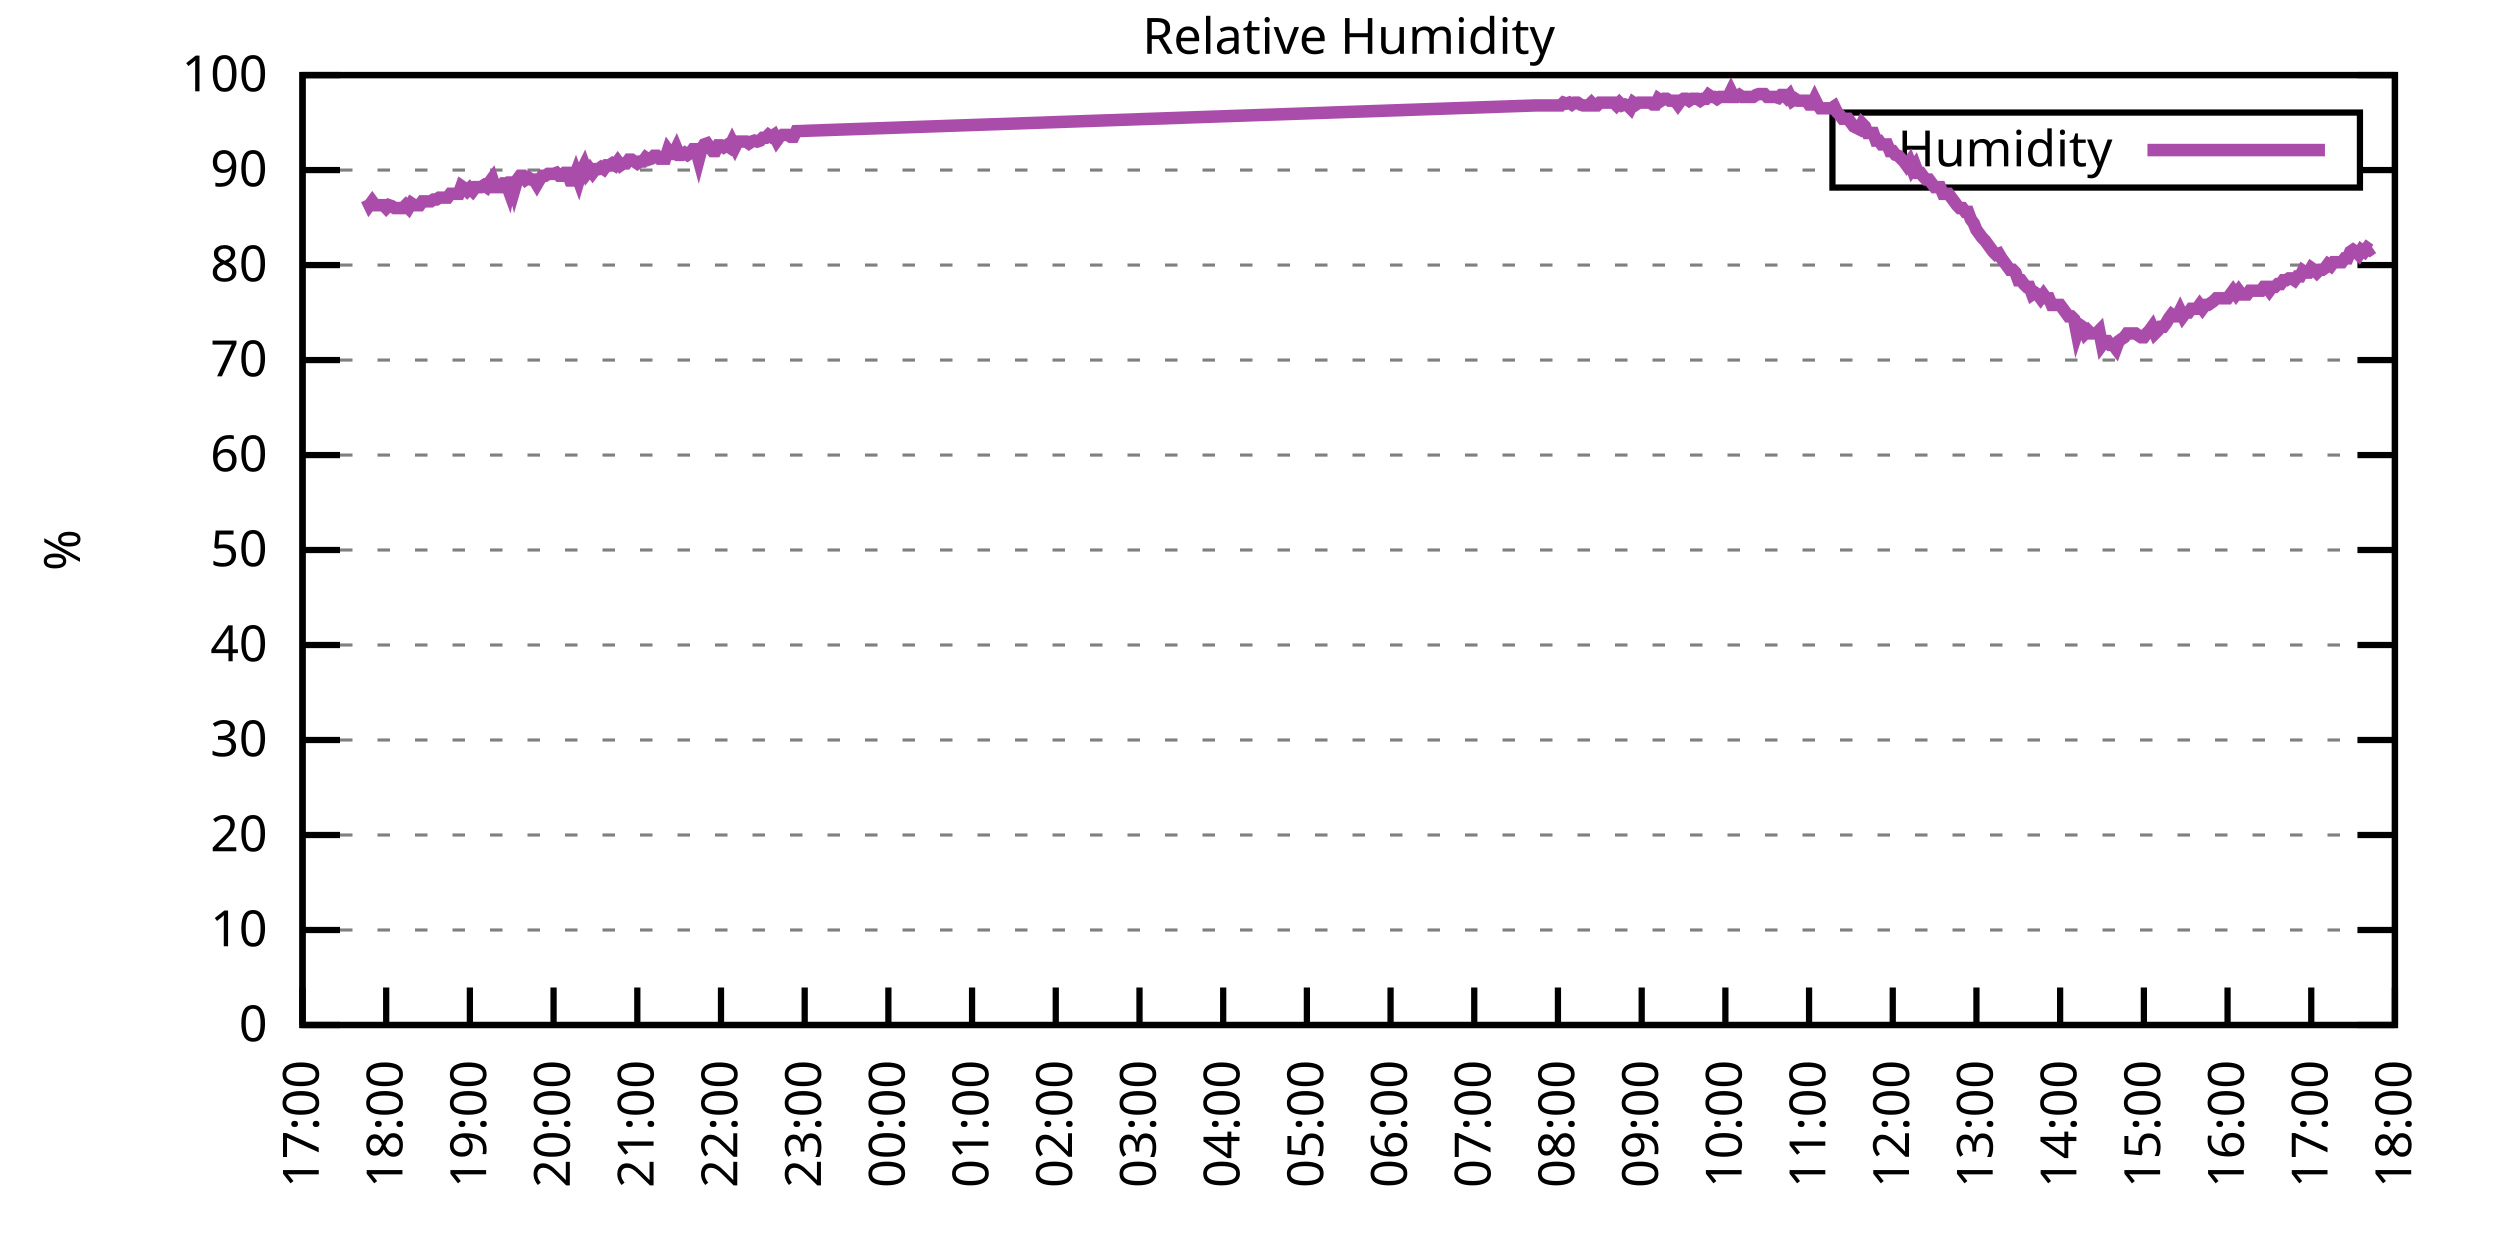
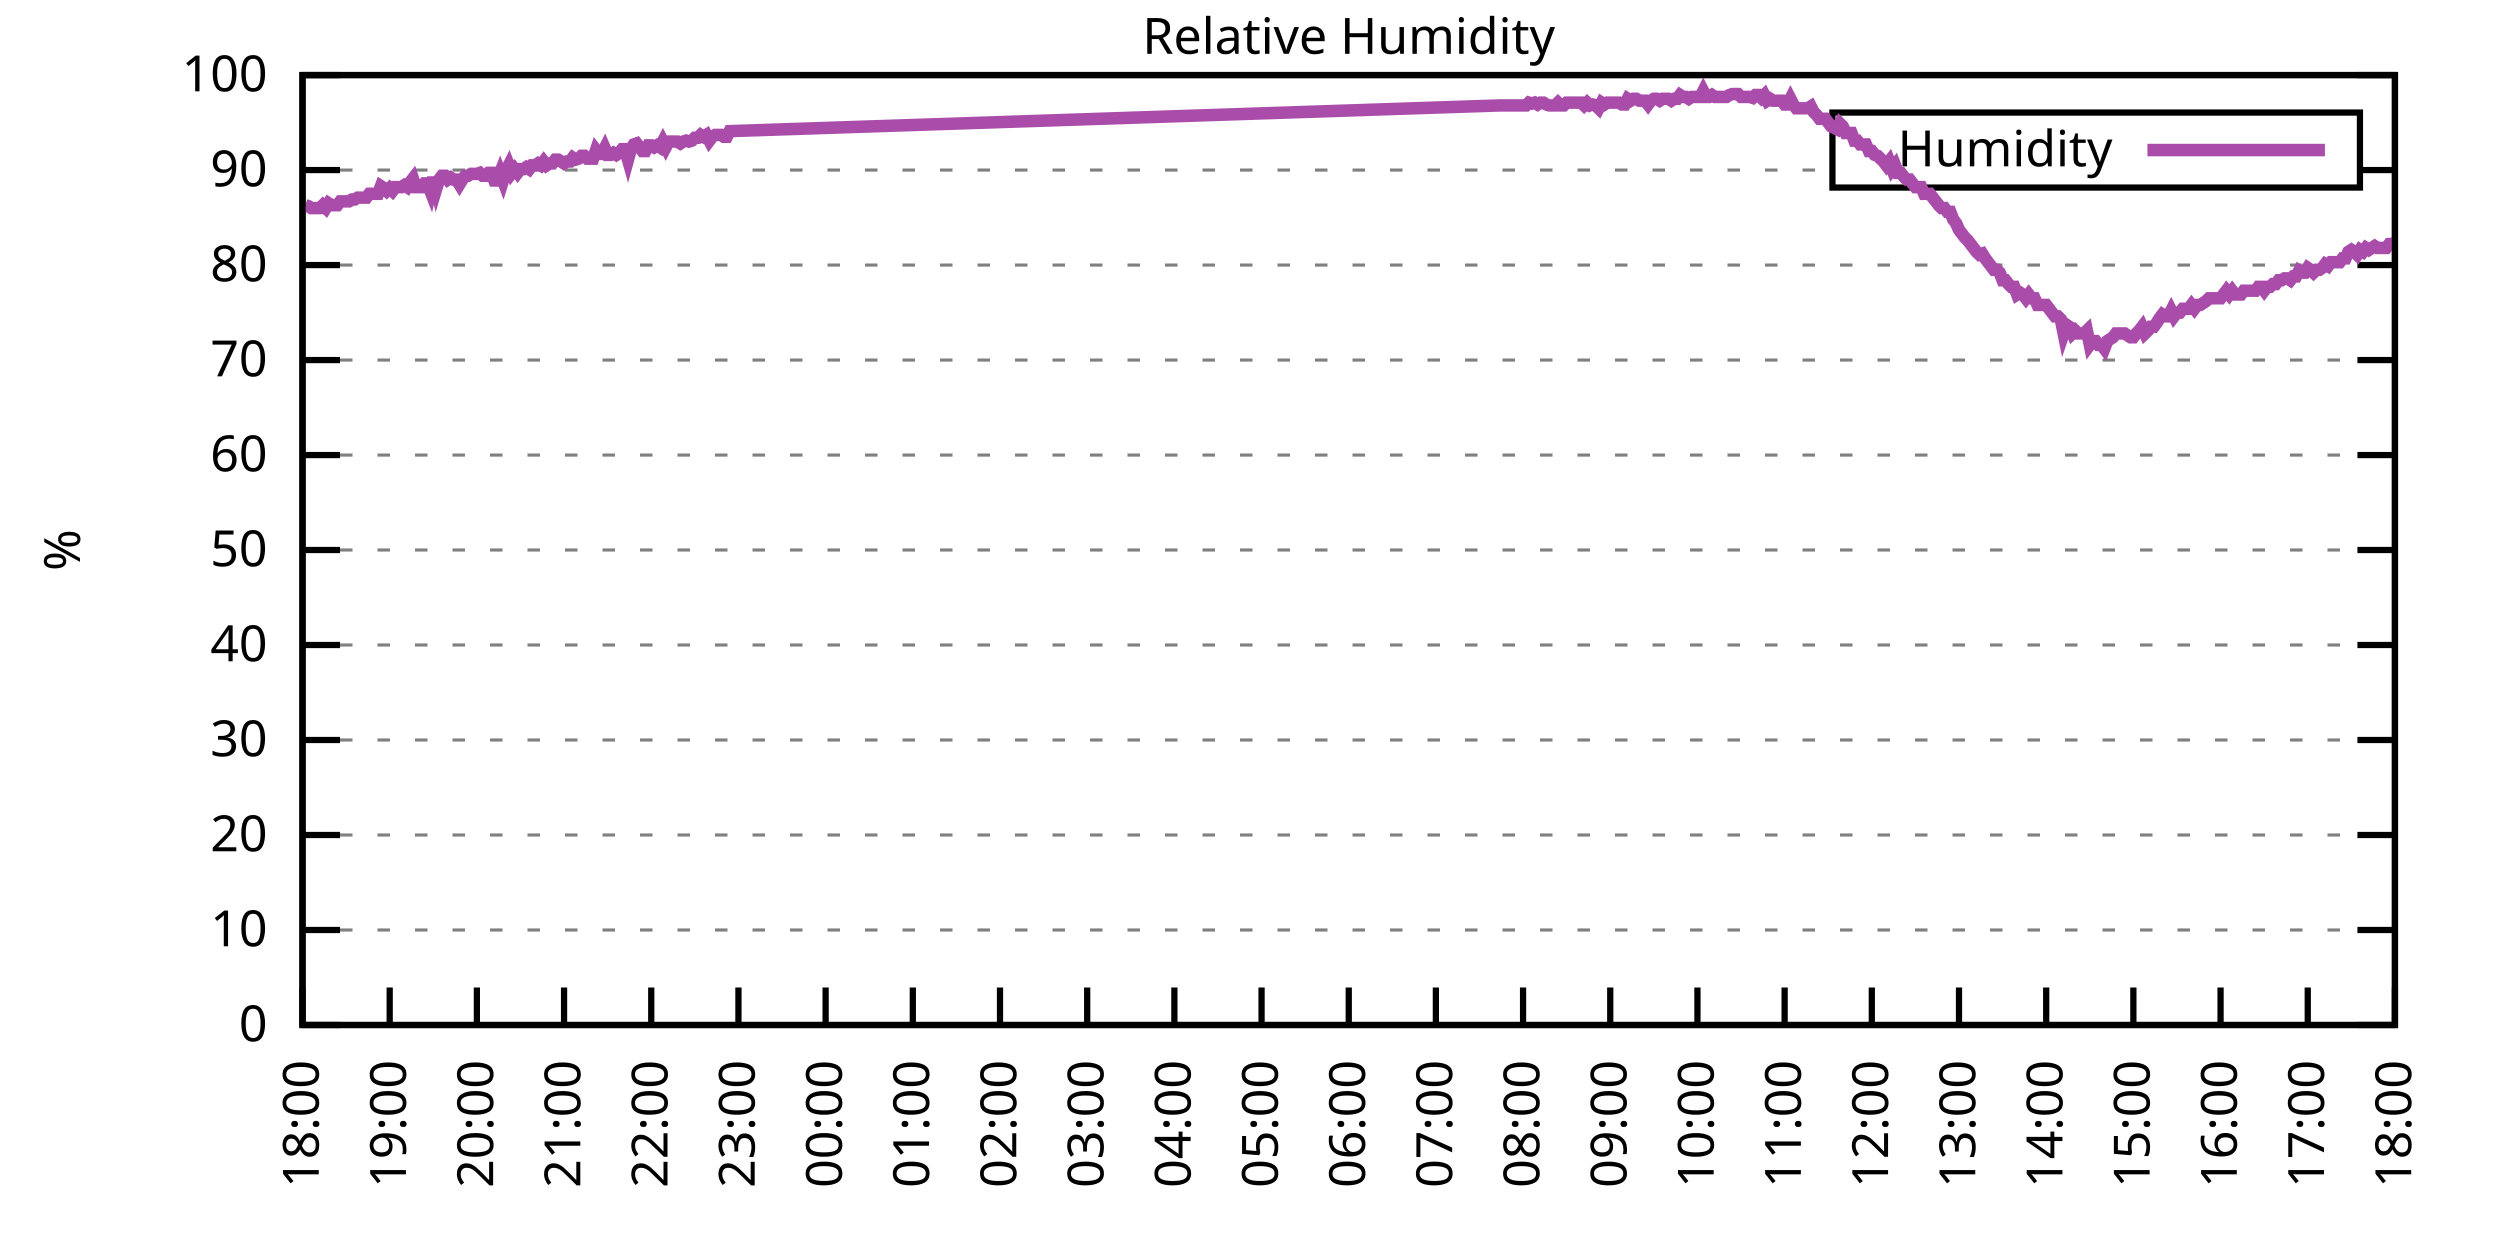
<svg xmlns="http://www.w3.org/2000/svg" xmlns:xlink="http://www.w3.org/1999/xlink" width="400" height="200" viewBox="0 0 400 200">
  <g id="gnuplot_canvas">
    <rect x="0" y="0" width="400" height="200" fill="none" />
    <defs>
      <circle id="gpDot" r="0.5" stroke-width="0.5" stroke="currentColor" />
      <path id="gpPt0" stroke-width="0.333" stroke="currentColor" d="M-1,0 h2 M0,-1 v2" />
      <path id="gpPt1" stroke-width="0.333" stroke="currentColor" d="M-1,-1 L1,1 M1,-1 L-1,1" />
      <path id="gpPt2" stroke-width="0.333" stroke="currentColor" d="M-1,0 L1,0 M0,-1 L0,1 M-1,-1 L1,1 M-1,1 L1,-1" />
      <rect id="gpPt3" stroke-width="0.333" stroke="currentColor" x="-1" y="-1" width="2" height="2" />
      <rect id="gpPt4" stroke-width="0.333" stroke="currentColor" fill="currentColor" x="-1" y="-1" width="2" height="2" />
      <circle id="gpPt5" stroke-width="0.333" stroke="currentColor" cx="0" cy="0" r="1" />
      <use xlink:href="#gpPt5" id="gpPt6" fill="currentColor" stroke="none" />
      <path id="gpPt7" stroke-width="0.333" stroke="currentColor" d="M0,-1.33 L-1.33,0.67 L1.33,0.67 z" />
      <use xlink:href="#gpPt7" id="gpPt8" fill="currentColor" stroke="none" />
      <use xlink:href="#gpPt7" id="gpPt9" stroke="currentColor" transform="rotate(180)" />
      <use xlink:href="#gpPt9" id="gpPt10" fill="currentColor" stroke="none" />
      <use xlink:href="#gpPt3" id="gpPt11" stroke="currentColor" transform="rotate(45)" />
      <use xlink:href="#gpPt11" id="gpPt12" fill="currentColor" stroke="none" />
      <path id="gpPt13" stroke-width="0.333" stroke="currentColor" d="M0,1.330 L1.265,0.411 L0.782,-1.067 L-0.782,-1.076 L-1.265,0.411 z" />
      <use xlink:href="#gpPt13" id="gpPt14" fill="currentColor" stroke="none" />
      <filter id="textbox" filterUnits="objectBoundingBox" x="0" y="0" height="1" width="1">
        <feFlood flood-color="white" flood-opacity="1" result="bgnd" />
        <feComposite in="SourceGraphic" in2="bgnd" operator="atop" />
      </filter>
      <filter id="greybox" filterUnits="objectBoundingBox" x="0" y="0" height="1" width="1">
        <feFlood flood-color="lightgrey" flood-opacity="1" result="grey" />
        <feComposite in="SourceGraphic" in2="grey" operator="atop" />
      </filter>
    </defs>
    <g fill="none" color="white" stroke="currentColor" stroke-width="1.00" stroke-linecap="butt" stroke-linejoin="miter">
</g>
    <g fill="none" color="black" stroke="currentColor" stroke-width="1.00" stroke-linecap="butt" stroke-linejoin="miter">
      <g stroke="none" shape-rendering="crispEdges">
        <polygon fill="rgb(255, 255, 255)" points="48.40,164.00 383.18,164.00 383.18,12.02 48.40,12.02 " />
      </g>
    </g>
    <g fill="none" color="black" stroke="currentColor" stroke-width="1.00" stroke-linecap="butt" stroke-linejoin="miter">
</g>
    <g fill="none" color="black" stroke="black" stroke-width="0.50" stroke-linecap="butt" stroke-linejoin="miter">
</g>
    <g fill="none" color="gray" stroke="currentColor" stroke-width="0.50" stroke-linecap="butt" stroke-linejoin="miter">
      <path stroke="gray" stroke-dasharray="2,4" class="gridline" d="M48.40,164.00 L383.19,164.00  " />
    </g>
    <g fill="none" color="gray" stroke="gray" stroke-width="1.00" stroke-linecap="butt" stroke-linejoin="miter">
</g>
    <g fill="none" color="black" stroke="currentColor" stroke-width="1.00" stroke-linecap="butt" stroke-linejoin="miter">
      <path stroke="black" d="M48.40,164.00 L54.40,164.00 M383.19,164.00 L377.19,164.00  " />
      <g transform="translate(42.80,166.60)" stroke="none" fill="black" font-family="Sans" font-size="8.00" text-anchor="end">
        <text>
          <tspan font-family="Sans"> 0</tspan>
        </text>
      </g>
    </g>
    <g fill="none" color="black" stroke="currentColor" stroke-width="1.00" stroke-linecap="butt" stroke-linejoin="miter">
</g>
    <g fill="none" color="black" stroke="black" stroke-width="0.50" stroke-linecap="butt" stroke-linejoin="miter">
</g>
    <g fill="none" color="gray" stroke="currentColor" stroke-width="0.50" stroke-linecap="butt" stroke-linejoin="miter">
      <path stroke="gray" stroke-dasharray="2,4" class="gridline" d="M48.40,148.80 L383.19,148.80  " />
    </g>
    <g fill="none" color="gray" stroke="gray" stroke-width="1.00" stroke-linecap="butt" stroke-linejoin="miter">
</g>
    <g fill="none" color="black" stroke="currentColor" stroke-width="1.00" stroke-linecap="butt" stroke-linejoin="miter">
      <path stroke="black" d="M48.40,148.80 L54.40,148.80 M383.19,148.80 L377.19,148.80  " />
      <g transform="translate(42.80,151.40)" stroke="none" fill="black" font-family="Sans" font-size="8.00" text-anchor="end">
        <text>
          <tspan font-family="Sans"> 10</tspan>
        </text>
      </g>
    </g>
    <g fill="none" color="black" stroke="currentColor" stroke-width="1.00" stroke-linecap="butt" stroke-linejoin="miter">
</g>
    <g fill="none" color="black" stroke="black" stroke-width="0.50" stroke-linecap="butt" stroke-linejoin="miter">
</g>
    <g fill="none" color="gray" stroke="currentColor" stroke-width="0.50" stroke-linecap="butt" stroke-linejoin="miter">
      <path stroke="gray" stroke-dasharray="2,4" class="gridline" d="M48.40,133.60 L383.19,133.60  " />
    </g>
    <g fill="none" color="gray" stroke="gray" stroke-width="1.00" stroke-linecap="butt" stroke-linejoin="miter">
</g>
    <g fill="none" color="black" stroke="currentColor" stroke-width="1.00" stroke-linecap="butt" stroke-linejoin="miter">
      <path stroke="black" d="M48.40,133.60 L54.40,133.60 M383.19,133.60 L377.19,133.60  " />
      <g transform="translate(42.80,136.20)" stroke="none" fill="black" font-family="Sans" font-size="8.00" text-anchor="end">
        <text>
          <tspan font-family="Sans"> 20</tspan>
        </text>
      </g>
    </g>
    <g fill="none" color="black" stroke="currentColor" stroke-width="1.00" stroke-linecap="butt" stroke-linejoin="miter">
</g>
    <g fill="none" color="black" stroke="black" stroke-width="0.50" stroke-linecap="butt" stroke-linejoin="miter">
</g>
    <g fill="none" color="gray" stroke="currentColor" stroke-width="0.50" stroke-linecap="butt" stroke-linejoin="miter">
      <path stroke="gray" stroke-dasharray="2,4" class="gridline" d="M48.40,118.40 L383.19,118.40  " />
    </g>
    <g fill="none" color="gray" stroke="gray" stroke-width="1.00" stroke-linecap="butt" stroke-linejoin="miter">
</g>
    <g fill="none" color="black" stroke="currentColor" stroke-width="1.00" stroke-linecap="butt" stroke-linejoin="miter">
      <path stroke="black" d="M48.40,118.40 L54.40,118.40 M383.19,118.40 L377.19,118.40  " />
      <g transform="translate(42.80,121.00)" stroke="none" fill="black" font-family="Sans" font-size="8.00" text-anchor="end">
        <text>
          <tspan font-family="Sans"> 30</tspan>
        </text>
      </g>
    </g>
    <g fill="none" color="black" stroke="currentColor" stroke-width="1.00" stroke-linecap="butt" stroke-linejoin="miter">
</g>
    <g fill="none" color="black" stroke="black" stroke-width="0.50" stroke-linecap="butt" stroke-linejoin="miter">
</g>
    <g fill="none" color="gray" stroke="currentColor" stroke-width="0.50" stroke-linecap="butt" stroke-linejoin="miter">
      <path stroke="gray" stroke-dasharray="2,4" class="gridline" d="M48.40,103.20 L383.19,103.20  " />
    </g>
    <g fill="none" color="gray" stroke="gray" stroke-width="1.00" stroke-linecap="butt" stroke-linejoin="miter">
</g>
    <g fill="none" color="black" stroke="currentColor" stroke-width="1.00" stroke-linecap="butt" stroke-linejoin="miter">
      <path stroke="black" d="M48.40,103.20 L54.40,103.20 M383.19,103.20 L377.19,103.20  " />
      <g transform="translate(42.80,105.80)" stroke="none" fill="black" font-family="Sans" font-size="8.00" text-anchor="end">
        <text>
          <tspan font-family="Sans"> 40</tspan>
        </text>
      </g>
    </g>
    <g fill="none" color="black" stroke="currentColor" stroke-width="1.00" stroke-linecap="butt" stroke-linejoin="miter">
</g>
    <g fill="none" color="black" stroke="black" stroke-width="0.50" stroke-linecap="butt" stroke-linejoin="miter">
</g>
    <g fill="none" color="gray" stroke="currentColor" stroke-width="0.50" stroke-linecap="butt" stroke-linejoin="miter">
      <path stroke="gray" stroke-dasharray="2,4" class="gridline" d="M48.40,88.00 L383.19,88.00  " />
    </g>
    <g fill="none" color="gray" stroke="gray" stroke-width="1.00" stroke-linecap="butt" stroke-linejoin="miter">
</g>
    <g fill="none" color="black" stroke="currentColor" stroke-width="1.00" stroke-linecap="butt" stroke-linejoin="miter">
      <path stroke="black" d="M48.40,88.00 L54.40,88.00 M383.19,88.00 L377.19,88.00  " />
      <g transform="translate(42.80,90.60)" stroke="none" fill="black" font-family="Sans" font-size="8.00" text-anchor="end">
        <text>
          <tspan font-family="Sans"> 50</tspan>
        </text>
      </g>
    </g>
    <g fill="none" color="black" stroke="currentColor" stroke-width="1.00" stroke-linecap="butt" stroke-linejoin="miter">
</g>
    <g fill="none" color="black" stroke="black" stroke-width="0.50" stroke-linecap="butt" stroke-linejoin="miter">
</g>
    <g fill="none" color="gray" stroke="currentColor" stroke-width="0.50" stroke-linecap="butt" stroke-linejoin="miter">
      <path stroke="gray" stroke-dasharray="2,4" class="gridline" d="M48.40,72.81 L383.19,72.81  " />
    </g>
    <g fill="none" color="gray" stroke="gray" stroke-width="1.00" stroke-linecap="butt" stroke-linejoin="miter">
</g>
    <g fill="none" color="black" stroke="currentColor" stroke-width="1.00" stroke-linecap="butt" stroke-linejoin="miter">
      <path stroke="black" d="M48.40,72.81 L54.40,72.81 M383.19,72.81 L377.19,72.81  " />
      <g transform="translate(42.80,75.41)" stroke="none" fill="black" font-family="Sans" font-size="8.00" text-anchor="end">
        <text>
          <tspan font-family="Sans"> 60</tspan>
        </text>
      </g>
    </g>
    <g fill="none" color="black" stroke="currentColor" stroke-width="1.00" stroke-linecap="butt" stroke-linejoin="miter">
</g>
    <g fill="none" color="black" stroke="black" stroke-width="0.50" stroke-linecap="butt" stroke-linejoin="miter">
</g>
    <g fill="none" color="gray" stroke="currentColor" stroke-width="0.50" stroke-linecap="butt" stroke-linejoin="miter">
      <path stroke="gray" stroke-dasharray="2,4" class="gridline" d="M48.40,57.61 L383.19,57.61  " />
    </g>
    <g fill="none" color="gray" stroke="gray" stroke-width="1.00" stroke-linecap="butt" stroke-linejoin="miter">
</g>
    <g fill="none" color="black" stroke="currentColor" stroke-width="1.00" stroke-linecap="butt" stroke-linejoin="miter">
      <path stroke="black" d="M48.40,57.61 L54.40,57.61 M383.19,57.61 L377.19,57.61  " />
      <g transform="translate(42.80,60.21)" stroke="none" fill="black" font-family="Sans" font-size="8.00" text-anchor="end">
        <text>
          <tspan font-family="Sans"> 70</tspan>
        </text>
      </g>
    </g>
    <g fill="none" color="black" stroke="currentColor" stroke-width="1.00" stroke-linecap="butt" stroke-linejoin="miter">
</g>
    <g fill="none" color="black" stroke="black" stroke-width="0.50" stroke-linecap="butt" stroke-linejoin="miter">
</g>
    <g fill="none" color="gray" stroke="currentColor" stroke-width="0.50" stroke-linecap="butt" stroke-linejoin="miter">
      <path stroke="gray" stroke-dasharray="2,4" class="gridline" d="M48.40,42.41 L383.19,42.41  " />
    </g>
    <g fill="none" color="gray" stroke="gray" stroke-width="1.00" stroke-linecap="butt" stroke-linejoin="miter">
</g>
    <g fill="none" color="black" stroke="currentColor" stroke-width="1.00" stroke-linecap="butt" stroke-linejoin="miter">
      <path stroke="black" d="M48.40,42.41 L54.40,42.41 M383.19,42.41 L377.19,42.41  " />
      <g transform="translate(42.80,45.01)" stroke="none" fill="black" font-family="Sans" font-size="8.00" text-anchor="end">
        <text>
          <tspan font-family="Sans"> 80</tspan>
        </text>
      </g>
    </g>
    <g fill="none" color="black" stroke="currentColor" stroke-width="1.00" stroke-linecap="butt" stroke-linejoin="miter">
</g>
    <g fill="none" color="black" stroke="black" stroke-width="0.50" stroke-linecap="butt" stroke-linejoin="miter">
</g>
    <g fill="none" color="gray" stroke="currentColor" stroke-width="0.50" stroke-linecap="butt" stroke-linejoin="miter">
      <path stroke="gray" stroke-dasharray="2,4" class="gridline" d="M48.40,27.21 L293.19,27.21 M377.59,27.21 L383.19,27.21  " />
    </g>
    <g fill="none" color="gray" stroke="gray" stroke-width="1.00" stroke-linecap="butt" stroke-linejoin="miter">
</g>
    <g fill="none" color="black" stroke="currentColor" stroke-width="1.00" stroke-linecap="butt" stroke-linejoin="miter">
      <path stroke="black" d="M48.40,27.21 L54.40,27.21 M383.19,27.21 L377.19,27.21  " />
      <g transform="translate(42.80,29.81)" stroke="none" fill="black" font-family="Sans" font-size="8.00" text-anchor="end">
        <text>
          <tspan font-family="Sans"> 90</tspan>
        </text>
      </g>
    </g>
    <g fill="none" color="black" stroke="currentColor" stroke-width="1.00" stroke-linecap="butt" stroke-linejoin="miter">
</g>
    <g fill="none" color="black" stroke="black" stroke-width="0.50" stroke-linecap="butt" stroke-linejoin="miter">
</g>
    <g fill="none" color="gray" stroke="currentColor" stroke-width="0.50" stroke-linecap="butt" stroke-linejoin="miter">
      <path stroke="gray" stroke-dasharray="2,4" class="gridline" d="M48.40,12.01 L383.19,12.01  " />
    </g>
    <g fill="none" color="gray" stroke="gray" stroke-width="1.00" stroke-linecap="butt" stroke-linejoin="miter">
</g>
    <g fill="none" color="black" stroke="currentColor" stroke-width="1.00" stroke-linecap="butt" stroke-linejoin="miter">
      <path stroke="black" d="M48.40,12.01 L54.40,12.01 M383.19,12.01 L377.19,12.01  " />
      <g transform="translate(42.80,14.61)" stroke="none" fill="black" font-family="Sans" font-size="8.00" text-anchor="end">
        <text>
          <tspan font-family="Sans"> 100</tspan>
        </text>
      </g>
    </g>
    <g fill="none" color="black" stroke="currentColor" stroke-width="1.00" stroke-linecap="butt" stroke-linejoin="miter">
      <path stroke="black" d="M48.40,164.00 L48.40,158.00  " />
      <g transform="translate(51.00,169.60) rotate(270.00)" stroke="none" fill="black" font-family="Sans" font-size="8.00" text-anchor="end">
        <text>
-           <tspan font-family="Sans">17:00</tspan>
-         </text>
-       </g>
-     </g>
-     <g fill="none" color="black" stroke="currentColor" stroke-width="1.00" stroke-linecap="butt" stroke-linejoin="miter">
-       <path stroke="black" d="M61.79,164.00 L61.79,158.00  " />
-       <g transform="translate(64.39,169.60) rotate(270.00)" stroke="none" fill="black" font-family="Sans" font-size="8.00" text-anchor="end">
-         <text>
          <tspan font-family="Sans">18:00</tspan>
        </text>
      </g>
    </g>
    <g fill="none" color="black" stroke="currentColor" stroke-width="1.00" stroke-linecap="butt" stroke-linejoin="miter">
-       <path stroke="black" d="M75.18,164.00 L75.18,158.00  " />
-       <g transform="translate(77.78,169.60) rotate(270.00)" stroke="none" fill="black" font-family="Sans" font-size="8.00" text-anchor="end">
+       <path stroke="black" d="M62.35,164.00 L62.35,158.00  " />
+       <g transform="translate(64.95,169.60) rotate(270.00)" stroke="none" fill="black" font-family="Sans" font-size="8.00" text-anchor="end">
        <text>
          <tspan font-family="Sans">19:00</tspan>
        </text>
      </g>
    </g>
    <g fill="none" color="black" stroke="currentColor" stroke-width="1.00" stroke-linecap="butt" stroke-linejoin="miter">
-       <path stroke="black" d="M88.57,164.00 L88.57,158.00  " />
-       <g transform="translate(91.17,169.60) rotate(270.00)" stroke="none" fill="black" font-family="Sans" font-size="8.00" text-anchor="end">
+       <path stroke="black" d="M76.30,164.00 L76.30,158.00  " />
+       <g transform="translate(78.90,169.60) rotate(270.00)" stroke="none" fill="black" font-family="Sans" font-size="8.00" text-anchor="end">
        <text>
          <tspan font-family="Sans">20:00</tspan>
        </text>
      </g>
    </g>
    <g fill="none" color="black" stroke="currentColor" stroke-width="1.00" stroke-linecap="butt" stroke-linejoin="miter">
-       <path stroke="black" d="M101.97,164.00 L101.97,158.00  " />
-       <g transform="translate(104.57,169.60) rotate(270.00)" stroke="none" fill="black" font-family="Sans" font-size="8.00" text-anchor="end">
+       <path stroke="black" d="M90.25,164.00 L90.25,158.00  " />
+       <g transform="translate(92.85,169.60) rotate(270.00)" stroke="none" fill="black" font-family="Sans" font-size="8.00" text-anchor="end">
        <text>
          <tspan font-family="Sans">21:00</tspan>
        </text>
      </g>
    </g>
    <g fill="none" color="black" stroke="currentColor" stroke-width="1.00" stroke-linecap="butt" stroke-linejoin="miter">
-       <path stroke="black" d="M115.36,164.00 L115.36,158.00  " />
-       <g transform="translate(117.96,169.60) rotate(270.00)" stroke="none" fill="black" font-family="Sans" font-size="8.00" text-anchor="end">
+       <path stroke="black" d="M104.20,164.00 L104.20,158.00  " />
+       <g transform="translate(106.80,169.60) rotate(270.00)" stroke="none" fill="black" font-family="Sans" font-size="8.00" text-anchor="end">
        <text>
          <tspan font-family="Sans">22:00</tspan>
        </text>
      </g>
    </g>
    <g fill="none" color="black" stroke="currentColor" stroke-width="1.00" stroke-linecap="butt" stroke-linejoin="miter">
-       <path stroke="black" d="M128.75,164.00 L128.75,158.00  " />
-       <g transform="translate(131.35,169.60) rotate(270.00)" stroke="none" fill="black" font-family="Sans" font-size="8.00" text-anchor="end">
+       <path stroke="black" d="M118.15,164.00 L118.15,158.00  " />
+       <g transform="translate(120.75,169.60) rotate(270.00)" stroke="none" fill="black" font-family="Sans" font-size="8.00" text-anchor="end">
        <text>
          <tspan font-family="Sans">23:00</tspan>
        </text>
      </g>
    </g>
    <g fill="none" color="black" stroke="currentColor" stroke-width="1.00" stroke-linecap="butt" stroke-linejoin="miter">
-       <path stroke="black" d="M142.14,164.00 L142.14,158.00  " />
-       <g transform="translate(144.74,169.60) rotate(270.00)" stroke="none" fill="black" font-family="Sans" font-size="8.00" text-anchor="end">
+       <path stroke="black" d="M132.10,164.00 L132.10,158.00  " />
+       <g transform="translate(134.70,169.60) rotate(270.00)" stroke="none" fill="black" font-family="Sans" font-size="8.00" text-anchor="end">
        <text>
          <tspan font-family="Sans">00:00</tspan>
        </text>
      </g>
    </g>
    <g fill="none" color="black" stroke="currentColor" stroke-width="1.00" stroke-linecap="butt" stroke-linejoin="miter">
-       <path stroke="black" d="M155.53,164.00 L155.53,158.00  " />
-       <g transform="translate(158.13,169.60) rotate(270.00)" stroke="none" fill="black" font-family="Sans" font-size="8.00" text-anchor="end">
+       <path stroke="black" d="M146.05,164.00 L146.05,158.00  " />
+       <g transform="translate(148.65,169.60) rotate(270.00)" stroke="none" fill="black" font-family="Sans" font-size="8.00" text-anchor="end">
        <text>
          <tspan font-family="Sans">01:00</tspan>
        </text>
      </g>
    </g>
    <g fill="none" color="black" stroke="currentColor" stroke-width="1.00" stroke-linecap="butt" stroke-linejoin="miter">
-       <path stroke="black" d="M168.92,164.00 L168.92,158.00  " />
-       <g transform="translate(171.52,169.60) rotate(270.00)" stroke="none" fill="black" font-family="Sans" font-size="8.00" text-anchor="end">
+       <path stroke="black" d="M160.00,164.00 L160.00,158.00  " />
+       <g transform="translate(162.60,169.60) rotate(270.00)" stroke="none" fill="black" font-family="Sans" font-size="8.00" text-anchor="end">
        <text>
          <tspan font-family="Sans">02:00</tspan>
        </text>
      </g>
    </g>
    <g fill="none" color="black" stroke="currentColor" stroke-width="1.00" stroke-linecap="butt" stroke-linejoin="miter">
-       <path stroke="black" d="M182.32,164.00 L182.32,158.00  " />
-       <g transform="translate(184.92,169.60) rotate(270.00)" stroke="none" fill="black" font-family="Sans" font-size="8.00" text-anchor="end">
+       <path stroke="black" d="M173.95,164.00 L173.95,158.00  " />
+       <g transform="translate(176.55,169.60) rotate(270.00)" stroke="none" fill="black" font-family="Sans" font-size="8.00" text-anchor="end">
        <text>
          <tspan font-family="Sans">03:00</tspan>
        </text>
      </g>
    </g>
    <g fill="none" color="black" stroke="currentColor" stroke-width="1.00" stroke-linecap="butt" stroke-linejoin="miter">
-       <path stroke="black" d="M195.71,164.00 L195.71,158.00  " />
-       <g transform="translate(198.31,169.60) rotate(270.00)" stroke="none" fill="black" font-family="Sans" font-size="8.00" text-anchor="end">
+       <path stroke="black" d="M187.90,164.00 L187.90,158.00  " />
+       <g transform="translate(190.50,169.60) rotate(270.00)" stroke="none" fill="black" font-family="Sans" font-size="8.00" text-anchor="end">
        <text>
          <tspan font-family="Sans">04:00</tspan>
        </text>
      </g>
    </g>
    <g fill="none" color="black" stroke="currentColor" stroke-width="1.00" stroke-linecap="butt" stroke-linejoin="miter">
-       <path stroke="black" d="M209.10,164.00 L209.10,158.00  " />
-       <g transform="translate(211.70,169.60) rotate(270.00)" stroke="none" fill="black" font-family="Sans" font-size="8.00" text-anchor="end">
+       <path stroke="black" d="M201.85,164.00 L201.85,158.00  " />
+       <g transform="translate(204.45,169.60) rotate(270.00)" stroke="none" fill="black" font-family="Sans" font-size="8.00" text-anchor="end">
        <text>
          <tspan font-family="Sans">05:00</tspan>
        </text>
      </g>
    </g>
    <g fill="none" color="black" stroke="currentColor" stroke-width="1.00" stroke-linecap="butt" stroke-linejoin="miter">
-       <path stroke="black" d="M222.49,164.00 L222.49,158.00  " />
-       <g transform="translate(225.09,169.60) rotate(270.00)" stroke="none" fill="black" font-family="Sans" font-size="8.00" text-anchor="end">
+       <path stroke="black" d="M215.80,164.00 L215.80,158.00  " />
+       <g transform="translate(218.40,169.60) rotate(270.00)" stroke="none" fill="black" font-family="Sans" font-size="8.00" text-anchor="end">
        <text>
          <tspan font-family="Sans">06:00</tspan>
        </text>
      </g>
    </g>
    <g fill="none" color="black" stroke="currentColor" stroke-width="1.00" stroke-linecap="butt" stroke-linejoin="miter">
-       <path stroke="black" d="M235.88,164.00 L235.88,158.00  " />
-       <g transform="translate(238.48,169.60) rotate(270.00)" stroke="none" fill="black" font-family="Sans" font-size="8.00" text-anchor="end">
+       <path stroke="black" d="M229.74,164.00 L229.74,158.00  " />
+       <g transform="translate(232.34,169.60) rotate(270.00)" stroke="none" fill="black" font-family="Sans" font-size="8.00" text-anchor="end">
        <text>
          <tspan font-family="Sans">07:00</tspan>
        </text>
      </g>
    </g>
    <g fill="none" color="black" stroke="currentColor" stroke-width="1.00" stroke-linecap="butt" stroke-linejoin="miter">
-       <path stroke="black" d="M249.27,164.00 L249.27,158.00  " />
-       <g transform="translate(251.87,169.60) rotate(270.00)" stroke="none" fill="black" font-family="Sans" font-size="8.00" text-anchor="end">
+       <path stroke="black" d="M243.69,164.00 L243.69,158.00  " />
+       <g transform="translate(246.29,169.60) rotate(270.00)" stroke="none" fill="black" font-family="Sans" font-size="8.00" text-anchor="end">
        <text>
          <tspan font-family="Sans">08:00</tspan>
        </text>
      </g>
    </g>
    <g fill="none" color="black" stroke="currentColor" stroke-width="1.00" stroke-linecap="butt" stroke-linejoin="miter">
-       <path stroke="black" d="M262.67,164.00 L262.67,158.00  " />
-       <g transform="translate(265.27,169.60) rotate(270.00)" stroke="none" fill="black" font-family="Sans" font-size="8.00" text-anchor="end">
+       <path stroke="black" d="M257.64,164.00 L257.64,158.00  " />
+       <g transform="translate(260.24,169.60) rotate(270.00)" stroke="none" fill="black" font-family="Sans" font-size="8.00" text-anchor="end">
        <text>
          <tspan font-family="Sans">09:00</tspan>
        </text>
      </g>
    </g>
    <g fill="none" color="black" stroke="currentColor" stroke-width="1.00" stroke-linecap="butt" stroke-linejoin="miter">
-       <path stroke="black" d="M276.06,164.00 L276.06,158.00  " />
-       <g transform="translate(278.66,169.60) rotate(270.00)" stroke="none" fill="black" font-family="Sans" font-size="8.00" text-anchor="end">
+       <path stroke="black" d="M271.59,164.00 L271.59,158.00  " />
+       <g transform="translate(274.19,169.60) rotate(270.00)" stroke="none" fill="black" font-family="Sans" font-size="8.00" text-anchor="end">
        <text>
          <tspan font-family="Sans">10:00</tspan>
        </text>
      </g>
    </g>
    <g fill="none" color="black" stroke="currentColor" stroke-width="1.00" stroke-linecap="butt" stroke-linejoin="miter">
-       <path stroke="black" d="M289.45,164.00 L289.45,158.00  " />
-       <g transform="translate(292.05,169.60) rotate(270.00)" stroke="none" fill="black" font-family="Sans" font-size="8.00" text-anchor="end">
+       <path stroke="black" d="M285.54,164.00 L285.54,158.00  " />
+       <g transform="translate(288.14,169.60) rotate(270.00)" stroke="none" fill="black" font-family="Sans" font-size="8.00" text-anchor="end">
        <text>
          <tspan font-family="Sans">11:00</tspan>
        </text>
      </g>
    </g>
    <g fill="none" color="black" stroke="currentColor" stroke-width="1.00" stroke-linecap="butt" stroke-linejoin="miter">
-       <path stroke="black" d="M302.84,164.00 L302.84,158.00  " />
-       <g transform="translate(305.44,169.60) rotate(270.00)" stroke="none" fill="black" font-family="Sans" font-size="8.00" text-anchor="end">
+       <path stroke="black" d="M299.49,164.00 L299.49,158.00  " />
+       <g transform="translate(302.09,169.60) rotate(270.00)" stroke="none" fill="black" font-family="Sans" font-size="8.00" text-anchor="end">
        <text>
          <tspan font-family="Sans">12:00</tspan>
        </text>
      </g>
    </g>
    <g fill="none" color="black" stroke="currentColor" stroke-width="1.00" stroke-linecap="butt" stroke-linejoin="miter">
-       <path stroke="black" d="M316.23,164.00 L316.23,158.00  " />
-       <g transform="translate(318.83,169.60) rotate(270.00)" stroke="none" fill="black" font-family="Sans" font-size="8.00" text-anchor="end">
+       <path stroke="black" d="M313.44,164.00 L313.44,158.00  " />
+       <g transform="translate(316.04,169.60) rotate(270.00)" stroke="none" fill="black" font-family="Sans" font-size="8.00" text-anchor="end">
        <text>
          <tspan font-family="Sans">13:00</tspan>
        </text>
      </g>
    </g>
    <g fill="none" color="black" stroke="currentColor" stroke-width="1.00" stroke-linecap="butt" stroke-linejoin="miter">
-       <path stroke="black" d="M329.62,164.00 L329.62,158.00  " />
-       <g transform="translate(332.22,169.60) rotate(270.00)" stroke="none" fill="black" font-family="Sans" font-size="8.00" text-anchor="end">
+       <path stroke="black" d="M327.39,164.00 L327.39,158.00  " />
+       <g transform="translate(329.99,169.60) rotate(270.00)" stroke="none" fill="black" font-family="Sans" font-size="8.00" text-anchor="end">
        <text>
          <tspan font-family="Sans">14:00</tspan>
        </text>
      </g>
    </g>
    <g fill="none" color="black" stroke="currentColor" stroke-width="1.00" stroke-linecap="butt" stroke-linejoin="miter">
-       <path stroke="black" d="M343.02,164.00 L343.02,158.00  " />
-       <g transform="translate(345.62,169.60) rotate(270.00)" stroke="none" fill="black" font-family="Sans" font-size="8.00" text-anchor="end">
+       <path stroke="black" d="M341.34,164.00 L341.34,158.00  " />
+       <g transform="translate(343.94,169.60) rotate(270.00)" stroke="none" fill="black" font-family="Sans" font-size="8.00" text-anchor="end">
        <text>
          <tspan font-family="Sans">15:00</tspan>
        </text>
      </g>
    </g>
    <g fill="none" color="black" stroke="currentColor" stroke-width="1.00" stroke-linecap="butt" stroke-linejoin="miter">
-       <path stroke="black" d="M356.41,164.00 L356.41,158.00  " />
-       <g transform="translate(359.01,169.60) rotate(270.00)" stroke="none" fill="black" font-family="Sans" font-size="8.00" text-anchor="end">
+       <path stroke="black" d="M355.29,164.00 L355.29,158.00  " />
+       <g transform="translate(357.89,169.60) rotate(270.00)" stroke="none" fill="black" font-family="Sans" font-size="8.00" text-anchor="end">
        <text>
          <tspan font-family="Sans">16:00</tspan>
        </text>
      </g>
    </g>
    <g fill="none" color="black" stroke="currentColor" stroke-width="1.00" stroke-linecap="butt" stroke-linejoin="miter">
-       <path stroke="black" d="M369.80,164.00 L369.80,158.00  " />
-       <g transform="translate(372.40,169.60) rotate(270.00)" stroke="none" fill="black" font-family="Sans" font-size="8.00" text-anchor="end">
+       <path stroke="black" d="M369.24,164.00 L369.24,158.00  " />
+       <g transform="translate(371.84,169.60) rotate(270.00)" stroke="none" fill="black" font-family="Sans" font-size="8.00" text-anchor="end">
        <text>
          <tspan font-family="Sans">17:00</tspan>
        </text>
      </g>
    </g>
    <g fill="none" color="black" stroke="currentColor" stroke-width="1.00" stroke-linecap="butt" stroke-linejoin="miter">
      <path stroke="black" d="M383.19,164.00 L383.19,158.00  " />
      <g transform="translate(385.79,169.60) rotate(270.00)" stroke="none" fill="black" font-family="Sans" font-size="8.00" text-anchor="end">
        <text>
          <tspan font-family="Sans">18:00</tspan>
        </text>
      </g>
    </g>
    <g fill="none" color="black" stroke="currentColor" stroke-width="1.00" stroke-linecap="butt" stroke-linejoin="miter">
</g>
    <g fill="none" color="black" stroke="currentColor" stroke-width="1.00" stroke-linecap="butt" stroke-linejoin="miter">
      <path stroke="black" d="M48.40,12.01 L48.40,164.00 L383.19,164.00 L383.19,12.01 L48.40,12.01 Z  " />
    </g>
    <g fill="none" color="black" stroke="currentColor" stroke-width="1.00" stroke-linecap="butt" stroke-linejoin="miter">
</g>
    <g fill="none" color="black" stroke="currentColor" stroke-width="1.00" stroke-linecap="butt" stroke-linejoin="miter">
      <path stroke="black" d="M293.19,30.01 L293.19,18.01 L377.59,18.01 L377.59,30.01 L293.19,30.01 Z  " />
    </g>
    <g id="Relative_Humidity_plot_1">
      <g fill="none" color="white" stroke="black" stroke-width="2.00" stroke-linecap="butt" stroke-linejoin="miter">
</g>
      <g fill="none" color="black" stroke="currentColor" stroke-width="2.00" stroke-linecap="butt" stroke-linejoin="miter">
        <g transform="translate(337.99,26.61)" stroke="none" fill="black" font-family="Sans" font-size="8.00" text-anchor="end">
          <text>
            <tspan font-family="Sans">Humidity</tspan>
          </text>
        </g>
      </g>
      <g fill="none" color="black" stroke="currentColor" stroke-width="2.00" stroke-linecap="butt" stroke-linejoin="miter">
-         <path stroke="rgb(170,  76, 170)" d="M343.59,24.01 L371.99,24.01 M58.67,31.92 L59.11,32.83 L59.56,32.22 L60.01,32.83 L60.45,32.83 L60.90,32.83   L61.35,32.83 L61.79,33.29 L62.24,32.83 L62.68,32.98 L63.13,33.29 L63.58,33.29 L64.02,33.29 L64.47,33.29   L64.92,32.83 L65.36,33.29 L65.81,32.53 L66.26,32.83 L66.70,32.83 L67.15,32.83 L67.59,32.22 L68.04,32.22   L68.49,32.22 L68.93,32.22 L69.38,31.92 L69.83,31.92 L70.27,31.62 L70.72,31.62 L71.17,31.62 L71.61,31.62   L72.06,31.01 L72.50,31.01 L72.95,31.01 L73.40,31.01 L73.84,29.79 L74.29,30.10 L74.74,30.55 L75.18,30.10   L75.63,30.55 L76.08,29.94 L76.52,29.94 L76.97,29.94 L77.42,29.64 L77.86,29.94 L78.31,29.18 L78.75,28.58   L79.20,29.94 L79.65,29.94 L80.09,29.94 L80.54,29.34 L80.99,29.34 L81.43,30.55 L81.88,28.42 L82.33,30.25   L82.77,28.73 L83.22,28.12 L83.66,28.12 L84.11,28.73 L84.56,28.42 L85.00,28.73 L85.45,28.73 L85.90,29.49   L86.34,28.73 L86.79,28.12 L87.24,28.12 L87.68,27.82 L88.13,27.82 L88.57,27.82 L89.02,27.66 L89.47,28.12   L89.91,28.12 L90.36,27.66 L90.81,27.66 L91.25,28.88 L91.70,28.88 L92.15,27.66 L92.59,28.88 L93.04,27.36   L93.49,26.45 L93.93,27.66 L94.38,27.06 L94.82,27.66 L95.27,27.06 L95.72,27.06 L96.16,26.75 L96.61,27.06   L97.06,26.45 L97.50,26.45 L97.95,26.15 L98.40,26.45 L98.84,25.84 L99.29,26.45 L99.73,26.15 L100.18,26.15   L100.63,25.54 L101.07,25.54 L101.52,25.84 L101.97,26.15 L102.41,25.84 L102.86,25.84 L103.31,25.23 L103.75,25.54   L104.20,25.39 L104.64,24.93 L105.09,24.93 L105.54,25.39 L105.98,25.39 L106.43,25.39 L106.88,24.02 L107.32,24.63   L107.77,24.63 L108.22,23.71 L108.66,24.78 L109.11,24.78 L109.55,24.47 L110.00,24.78 L110.45,24.47 L110.89,23.87   L111.34,23.87 L111.79,25.54 L112.23,23.87 L112.68,23.11 L113.13,22.95 L113.57,23.56 L114.02,24.17 L114.47,24.17   L114.91,23.26 L115.36,23.26 L115.80,23.56 L116.25,23.26 L116.70,23.56 L117.14,22.65 L117.59,23.56 L118.04,22.65   L118.48,22.65 L118.93,22.65 L119.38,22.65 L119.82,22.95 L120.27,22.65 L120.71,22.50 L121.16,22.65 L121.61,22.50   L122.05,22.04 L122.50,22.04 L122.95,21.59 L123.39,21.89 L123.84,21.59 L124.29,22.50 L124.73,21.89 L125.18,21.59   L125.62,21.59 L126.07,21.59 L126.52,21.89 L126.96,21.89 L127.41,20.98 L245.70,16.87 L246.60,16.87 L247.04,16.87   L247.49,16.87 L247.93,16.87 L248.38,16.87 L248.83,16.87 L249.27,16.87 L249.72,16.87 L250.17,16.42 L250.61,16.57   L251.06,16.42 L251.51,16.72 L251.95,16.42 L252.40,16.42 L252.85,16.72 L253.29,16.87 L253.74,16.87 L254.18,16.87   L254.63,16.42 L255.08,16.87 L255.52,16.87 L255.97,16.42 L256.42,16.42 L256.86,16.42 L257.31,16.42 L257.76,16.42   L258.20,16.42 L258.65,16.87 L259.09,16.42 L259.54,16.87 L259.99,16.72 L260.43,16.87 L260.88,17.33 L261.33,16.42   L261.77,16.72 L262.22,16.42 L262.67,16.42 L263.11,16.42 L263.56,16.42 L264.00,16.42 L264.45,16.72 L264.90,16.72   L265.34,15.81 L265.79,16.11 L266.24,15.81 L266.68,15.81 L267.13,16.11 L267.58,16.11 L268.02,16.11 L268.47,16.72   L268.92,16.11 L269.36,15.81 L269.81,15.81 L270.25,16.11 L270.70,15.81 L271.15,15.81 L271.59,15.81 L272.04,16.11   L272.49,15.81 L272.93,15.81 L273.38,15.20 L273.83,15.51 L274.27,15.51 L274.72,15.81 L275.16,15.51 L275.61,15.51   L276.06,15.51 L276.50,15.51 L276.95,14.59 L277.40,15.51 L277.84,15.51 L278.29,15.20 L278.74,15.51 L279.18,15.51   L279.63,15.51 L280.07,15.51 L280.52,15.51 L280.97,15.20 L281.41,15.05 L281.86,15.05 L282.31,15.05 L282.75,15.51   L283.20,15.51 L283.65,15.51 L284.09,15.51 L284.54,15.66 L284.98,15.20 L285.43,15.20 L285.88,15.66 L286.32,15.20   L286.77,16.11 L287.22,15.81 L287.66,16.11 L288.11,16.11 L288.56,16.11 L289.00,16.11 L289.45,16.72 L289.90,16.72   L290.34,15.81 L290.79,16.72 L291.23,17.33 L291.68,17.33 L292.13,17.33 L292.57,17.33 L293.02,17.33 L293.47,17.03   L293.91,17.94 L294.36,18.39 L294.81,19.00 L295.25,19.00 L295.70,19.00 L296.59,20.22 L297.48,20.67 L297.93,19.76   L298.38,20.22 L298.82,21.28 L299.27,21.28 L299.72,21.28 L300.16,22.50 L300.61,22.50 L301.05,23.11 L301.50,23.11   L301.95,23.11 L302.39,24.17 L302.84,24.17 L303.29,24.78 L303.73,24.93 L304.18,25.39 L304.63,25.84 L305.07,26.45   L305.52,25.84 L305.97,27.06 L306.41,26.45 L306.86,27.66 L307.30,27.66 L307.75,28.27 L308.20,28.73 L308.64,28.73   L309.09,29.34 L309.54,29.94 L309.98,29.94 L310.43,29.94 L310.88,31.01 L311.32,31.01 L311.77,31.01 L312.21,31.62   L312.66,32.22 L313.11,32.83 L313.55,33.29 L314.00,33.29 L314.45,33.90 L314.89,33.90 L315.34,35.11 L315.79,35.72   L316.23,36.78 L316.68,37.39 L317.12,38.00 L317.57,38.46 L318.02,39.06 L318.46,39.67 L318.91,40.28 L319.36,40.74   L319.80,40.58 L320.25,41.34 L320.70,41.95 L321.14,42.56 L321.59,43.17 L322.04,43.17 L322.48,43.62 L322.93,44.84   L323.37,44.84 L323.82,45.45 L324.27,45.90 L324.71,45.90 L325.16,47.12 L325.61,46.82 L326.05,47.12 L326.50,47.73   L326.95,47.12 L327.39,47.73 L327.84,47.73 L328.28,48.79 L328.73,48.79 L329.18,48.79 L329.62,48.79 L330.07,49.40   L330.52,50.01 L330.96,50.62 L331.41,50.62 L331.86,51.07 L332.30,53.35 L332.75,51.98 L333.19,52.29 L333.64,53.35   L334.09,52.90 L334.53,53.35 L334.98,53.35 L335.43,53.35 L335.87,52.90 L336.32,55.18 L336.77,54.57 L337.21,54.57   L337.66,55.18 L338.10,55.18 L338.55,55.78 L339.00,54.57 L339.44,54.26 L339.89,53.96 L340.34,53.35 L340.78,53.35   L341.23,53.35 L341.68,53.35 L342.12,53.66 L342.57,53.96 L343.02,53.96 L343.46,53.35 L343.91,52.90 L344.35,52.29   L344.80,53.35 L345.25,52.90 L345.69,52.29 L346.14,52.29 L346.59,51.68 L347.03,50.92 L347.48,50.31 L347.93,50.62   L348.37,50.62 L348.82,49.70 L349.26,50.62 L349.71,50.01 L350.16,50.01 L350.60,49.40 L351.05,49.40 L351.50,49.40   L351.94,48.79 L352.39,49.40 L352.84,48.79 L353.28,48.79 L353.73,48.49 L354.17,48.18 L354.62,47.73 L355.07,47.73   L355.51,47.73 L355.96,47.73 L356.41,47.73 L356.85,47.12 L357.30,46.51 L357.75,47.12 L358.19,46.51 L358.64,47.12   L359.09,47.12 L359.53,47.12 L359.98,46.51 L360.42,46.51 L360.87,46.51 L361.32,46.51 L361.76,46.51 L362.21,45.90   L362.66,45.90 L363.10,46.51 L363.55,45.90 L364.00,45.90 L364.44,45.45 L364.89,45.45 L365.33,44.84 L365.78,44.84   L366.23,44.54 L366.67,44.54 L367.12,44.84 L367.57,44.23 L368.01,44.23 L368.46,43.32 L368.91,43.62 L369.35,43.62   L369.80,42.86 L370.24,43.17 L370.69,43.62 L371.14,43.17 L371.58,43.17 L372.03,42.86 L372.48,42.26 L372.92,42.56   L373.37,41.95 L373.82,41.95 L374.26,41.95 L374.71,41.95 L375.16,41.34 L375.60,41.34 L376.05,40.28 L376.49,39.98   L376.94,40.28 L377.39,40.74 L377.83,39.98 L378.28,40.28 L378.73,39.67 L379.17,39.98 L379.62,39.67  " />
+         <path stroke="rgb(170,  76, 170)" d="M343.59,24.01 L371.99,24.01 M48.86,32.83 L49.33,32.98 L49.79,33.29 L50.26,33.29 L50.72,33.29 L51.19,33.29   L51.65,32.83 L52.12,33.29 L52.58,32.53 L53.05,32.83 L53.51,32.83 L53.98,32.83 L54.44,32.22 L54.91,32.22   L55.37,32.22 L55.84,32.22 L56.30,31.92 L56.77,31.92 L57.23,31.62 L57.70,31.62 L58.16,31.62 L58.63,31.62   L59.09,31.01 L59.56,31.01 L60.02,31.01 L60.49,31.01 L60.95,29.79 L61.42,30.10 L61.88,30.55 L62.35,30.10   L62.81,30.55 L63.28,29.94 L63.74,29.94 L64.21,29.94 L64.67,29.64 L65.14,29.94 L65.60,29.18 L66.07,28.58   L66.53,29.94 L67.00,29.94 L67.46,29.94 L67.93,29.34 L68.39,29.34 L68.86,30.55 L69.32,28.42 L69.79,30.25   L70.25,28.73 L70.72,28.12 L71.18,28.12 L71.65,28.73 L72.11,28.42 L72.58,28.73 L73.04,28.73 L73.51,29.49   L73.97,28.73 L74.44,28.12 L74.90,28.12 L75.37,27.82 L75.83,27.82 L76.30,27.82 L76.76,27.66 L77.23,28.12   L77.69,28.12 L78.16,27.66 L78.62,27.66 L79.09,28.88 L79.55,28.88 L80.02,27.66 L80.48,28.88 L80.95,27.36   L81.41,26.45 L81.88,27.66 L82.34,27.06 L82.81,27.66 L83.27,27.06 L83.74,27.06 L84.20,26.75 L84.67,27.06   L85.13,26.45 L85.60,26.45 L86.06,26.15 L86.53,26.45 L86.99,25.84 L87.46,26.45 L87.92,26.15 L88.39,26.15   L88.85,25.54 L89.32,25.54 L89.78,25.84 L90.25,26.15 L90.71,25.84 L91.18,25.84 L91.64,25.23 L92.11,25.54   L92.57,25.39 L93.04,24.93 L93.50,24.93 L93.97,25.39 L94.43,25.39 L94.90,25.39 L95.36,24.02 L95.83,24.63   L96.29,24.63 L96.76,23.71 L97.22,24.78 L97.69,24.78 L98.15,24.47 L98.62,24.78 L99.08,24.47 L99.55,23.87   L100.01,23.87 L100.48,25.54 L100.94,23.87 L101.41,23.11 L101.87,22.95 L102.34,23.56 L102.80,24.17 L103.27,24.17   L103.73,23.26 L104.20,23.26 L104.66,23.56 L105.13,23.26 L105.59,23.56 L106.06,22.65 L106.52,23.56 L106.99,22.65   L107.45,22.65 L107.92,22.65 L108.38,22.65 L108.85,22.95 L109.31,22.65 L109.78,22.50 L110.24,22.65 L110.71,22.50   L111.17,22.04 L111.64,22.04 L112.10,21.59 L112.57,21.89 L113.03,21.59 L113.50,22.50 L113.96,21.89 L114.43,21.59   L114.89,21.59 L115.36,21.59 L115.82,21.89 L116.29,21.89 L116.75,20.98 L239.97,16.87 L240.90,16.87 L241.37,16.87   L241.83,16.87 L242.30,16.87 L242.76,16.87 L243.23,16.87 L243.69,16.87 L244.16,16.87 L244.62,16.42 L245.09,16.57   L245.55,16.42 L246.02,16.72 L246.48,16.42 L246.95,16.42 L247.41,16.72 L247.88,16.87 L248.34,16.87 L248.81,16.87   L249.27,16.42 L249.74,16.87 L250.20,16.87 L250.67,16.42 L251.13,16.42 L251.60,16.42 L252.06,16.42 L252.53,16.42   L252.99,16.42 L253.46,16.87 L253.92,16.42 L254.39,16.87 L254.85,16.72 L255.32,16.87 L255.78,17.33 L256.25,16.42   L256.71,16.72 L257.18,16.42 L257.64,16.42 L258.11,16.42 L258.57,16.42 L259.04,16.42 L259.50,16.72 L259.97,16.72   L260.43,15.81 L260.90,16.11 L261.36,15.81 L261.83,15.81 L262.29,16.11 L262.76,16.11 L263.22,16.11 L263.69,16.72   L264.15,16.11 L264.62,15.81 L265.08,15.81 L265.55,16.11 L266.01,15.81 L266.48,15.81 L266.94,15.81 L267.41,16.11   L267.87,15.81 L268.34,15.81 L268.80,15.20 L269.27,15.51 L269.73,15.51 L270.20,15.81 L270.66,15.51 L271.13,15.51   L271.59,15.51 L272.06,15.51 L272.52,14.59 L272.99,15.51 L273.45,15.51 L273.92,15.20 L274.38,15.51 L274.85,15.51   L275.31,15.51 L275.78,15.51 L276.24,15.51 L276.71,15.20 L277.17,15.05 L277.64,15.05 L278.10,15.05 L278.57,15.51   L279.03,15.51 L279.50,15.51 L279.96,15.51 L280.43,15.66 L280.89,15.20 L281.36,15.20 L281.82,15.66 L282.29,15.20   L282.75,16.11 L283.22,15.81 L283.68,16.11 L284.15,16.11 L284.61,16.11 L285.08,16.11 L285.54,16.72 L286.01,16.72   L286.47,15.81 L286.94,16.72 L287.40,17.33 L287.87,17.33 L288.33,17.33 L288.80,17.33 L289.26,17.33 L289.73,17.03   L290.19,17.94 L290.66,18.39 L291.12,19.00 L291.59,19.00 L292.05,19.00 L292.98,20.22 L293.91,20.67 L294.38,19.76   L294.84,20.22 L295.31,21.28 L295.77,21.28 L296.24,21.28 L296.70,22.50 L297.17,22.50 L297.63,23.11 L298.10,23.11   L298.56,23.11 L299.03,24.17 L299.49,24.17 L299.96,24.78 L300.42,24.93 L300.89,25.39 L301.35,25.84 L301.82,26.45   L302.28,25.84 L302.75,27.06 L303.21,26.45 L303.68,27.66 L304.14,27.66 L304.61,28.27 L305.07,28.73 L305.54,28.73   L306.00,29.34 L306.47,29.94 L306.93,29.94 L307.40,29.94 L307.86,31.01 L308.33,31.01 L308.79,31.01 L309.26,31.62   L309.72,32.22 L310.19,32.83 L310.65,33.29 L311.12,33.29 L311.58,33.90 L312.05,33.90 L312.51,35.11 L312.98,35.72   L313.44,36.78 L313.91,37.39 L314.37,38.00 L314.84,38.46 L315.30,39.06 L315.77,39.67 L316.23,40.28 L316.70,40.74   L317.16,40.58 L317.63,41.34 L318.09,41.95 L318.56,42.56 L319.02,43.17 L319.49,43.17 L319.95,43.62 L320.42,44.84   L320.88,44.84 L321.35,45.45 L321.81,45.90 L322.28,45.90 L322.74,47.12 L323.21,46.82 L323.67,47.12 L324.14,47.73   L324.60,47.12 L325.07,47.73 L325.53,47.73 L326.00,48.79 L326.46,48.79 L326.93,48.79 L327.39,48.79 L327.86,49.40   L328.32,50.01 L328.79,50.62 L329.25,50.62 L329.72,51.07 L330.18,53.35 L330.65,51.98 L331.11,52.29 L331.58,53.35   L332.04,52.90 L332.51,53.35 L332.97,53.35 L333.44,53.35 L333.90,52.90 L334.37,55.18 L334.83,54.57 L335.30,54.57   L335.76,55.18 L336.23,55.18 L336.69,55.78 L337.16,54.57 L337.62,54.26 L338.09,53.96 L338.55,53.35 L339.02,53.35   L339.48,53.35 L339.95,53.35 L340.41,53.66 L340.88,53.96 L341.34,53.96 L341.81,53.35 L342.27,52.90 L342.74,52.29   L343.20,53.35 L343.67,52.90 L344.13,52.29 L344.60,52.29 L345.06,51.68 L345.53,50.92 L345.99,50.31 L346.46,50.62   L346.92,50.62 L347.39,49.70 L347.85,50.62 L348.32,50.01 L348.78,50.01 L349.25,49.40 L349.71,49.40 L350.18,49.40   L350.64,48.79 L351.11,49.40 L351.57,48.79 L352.04,48.79 L352.50,48.49 L352.97,48.18 L353.43,47.73 L353.90,47.73   L354.36,47.73 L354.83,47.73 L355.29,47.73 L355.76,47.12 L356.22,46.51 L356.69,47.12 L357.15,46.51 L357.62,47.12   L358.08,47.12 L358.55,47.12 L359.01,46.51 L359.48,46.51 L359.94,46.51 L360.41,46.51 L360.87,46.51 L361.34,45.90   L361.80,45.90 L362.27,46.51 L362.73,45.90 L363.20,45.90 L363.66,45.45 L364.13,45.45 L364.59,44.84 L365.06,44.84   L365.52,44.54 L365.99,44.54 L366.45,44.84 L366.92,44.23 L367.38,44.23 L367.85,43.32 L368.31,43.62 L368.78,43.62   L369.24,42.86 L369.71,43.17 L370.17,43.62 L370.64,43.17 L371.10,43.17 L371.57,42.86 L372.03,42.26 L372.50,42.56   L372.96,41.95 L373.43,41.95 L373.89,41.95 L374.36,41.95 L374.82,41.34 L375.29,41.34 L375.75,40.28 L376.22,39.98   L376.68,40.28 L377.15,40.74 L377.61,39.98 L378.08,40.28 L378.54,39.67 L379.01,39.98 L379.47,39.67 L379.94,39.37   L380.40,39.67 L380.87,39.67 L381.33,39.67 L381.80,39.67 L382.26,39.06 L382.73,39.06 L383.19,38.76  " />
      </g>
    </g>
    <g fill="none" color="black" stroke="currentColor" stroke-width="2.00" stroke-linecap="butt" stroke-linejoin="miter">
</g>
    <g fill="none" color="black" stroke="black" stroke-width="1.00" stroke-linecap="butt" stroke-linejoin="miter">
</g>
    <g fill="none" color="black" stroke="currentColor" stroke-width="1.00" stroke-linecap="butt" stroke-linejoin="miter">
      <path stroke="black" d="M48.40,12.01 L48.40,164.00 L383.19,164.00 L383.19,12.01 L48.40,12.01 Z  " />
      <g transform="translate(12.80,88.01) rotate(270.00)" stroke="none" fill="black" font-family="Sans" font-size="8.00" text-anchor="middle">
        <text>
          <tspan font-family="Sans">%</tspan>
        </text>
      </g>
    </g>
    <g fill="none" color="black" stroke="currentColor" stroke-width="1.00" stroke-linecap="butt" stroke-linejoin="miter">
</g>
    <g fill="none" color="black" stroke="currentColor" stroke-width="1.00" stroke-linecap="butt" stroke-linejoin="miter">
      <g transform="translate(215.79,8.61)" stroke="none" fill="black" font-family="Sans" font-size="8.00" text-anchor="middle">
        <text>
          <tspan font-family="Sans">Relative Humidity</tspan>
        </text>
      </g>
    </g>
    <g fill="none" color="black" stroke="currentColor" stroke-width="1.00" stroke-linecap="butt" stroke-linejoin="miter">
</g>
  </g>
</svg>
